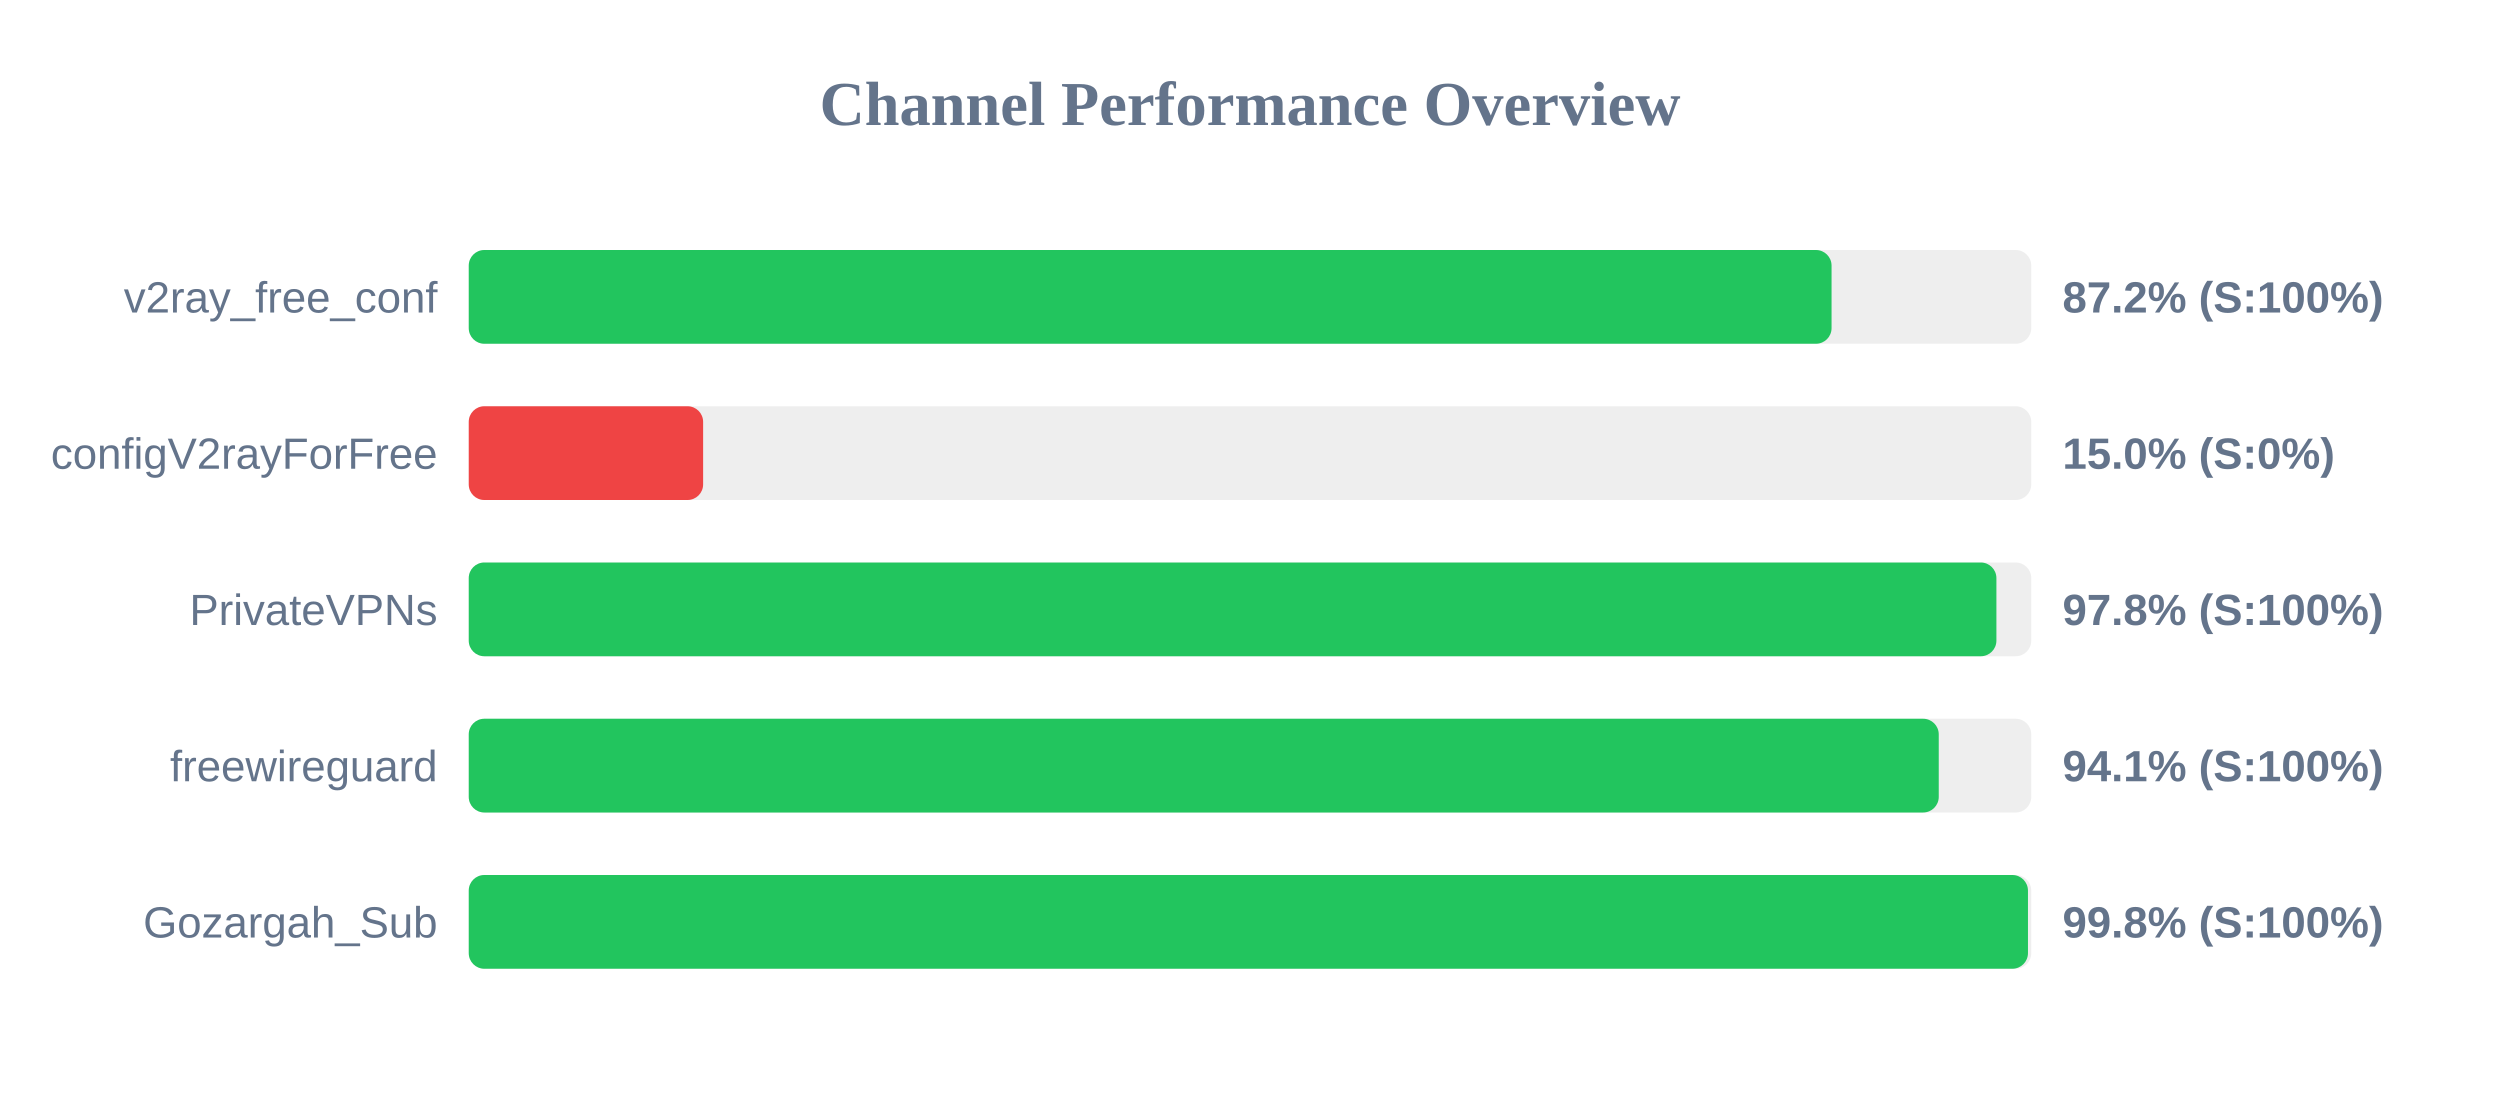
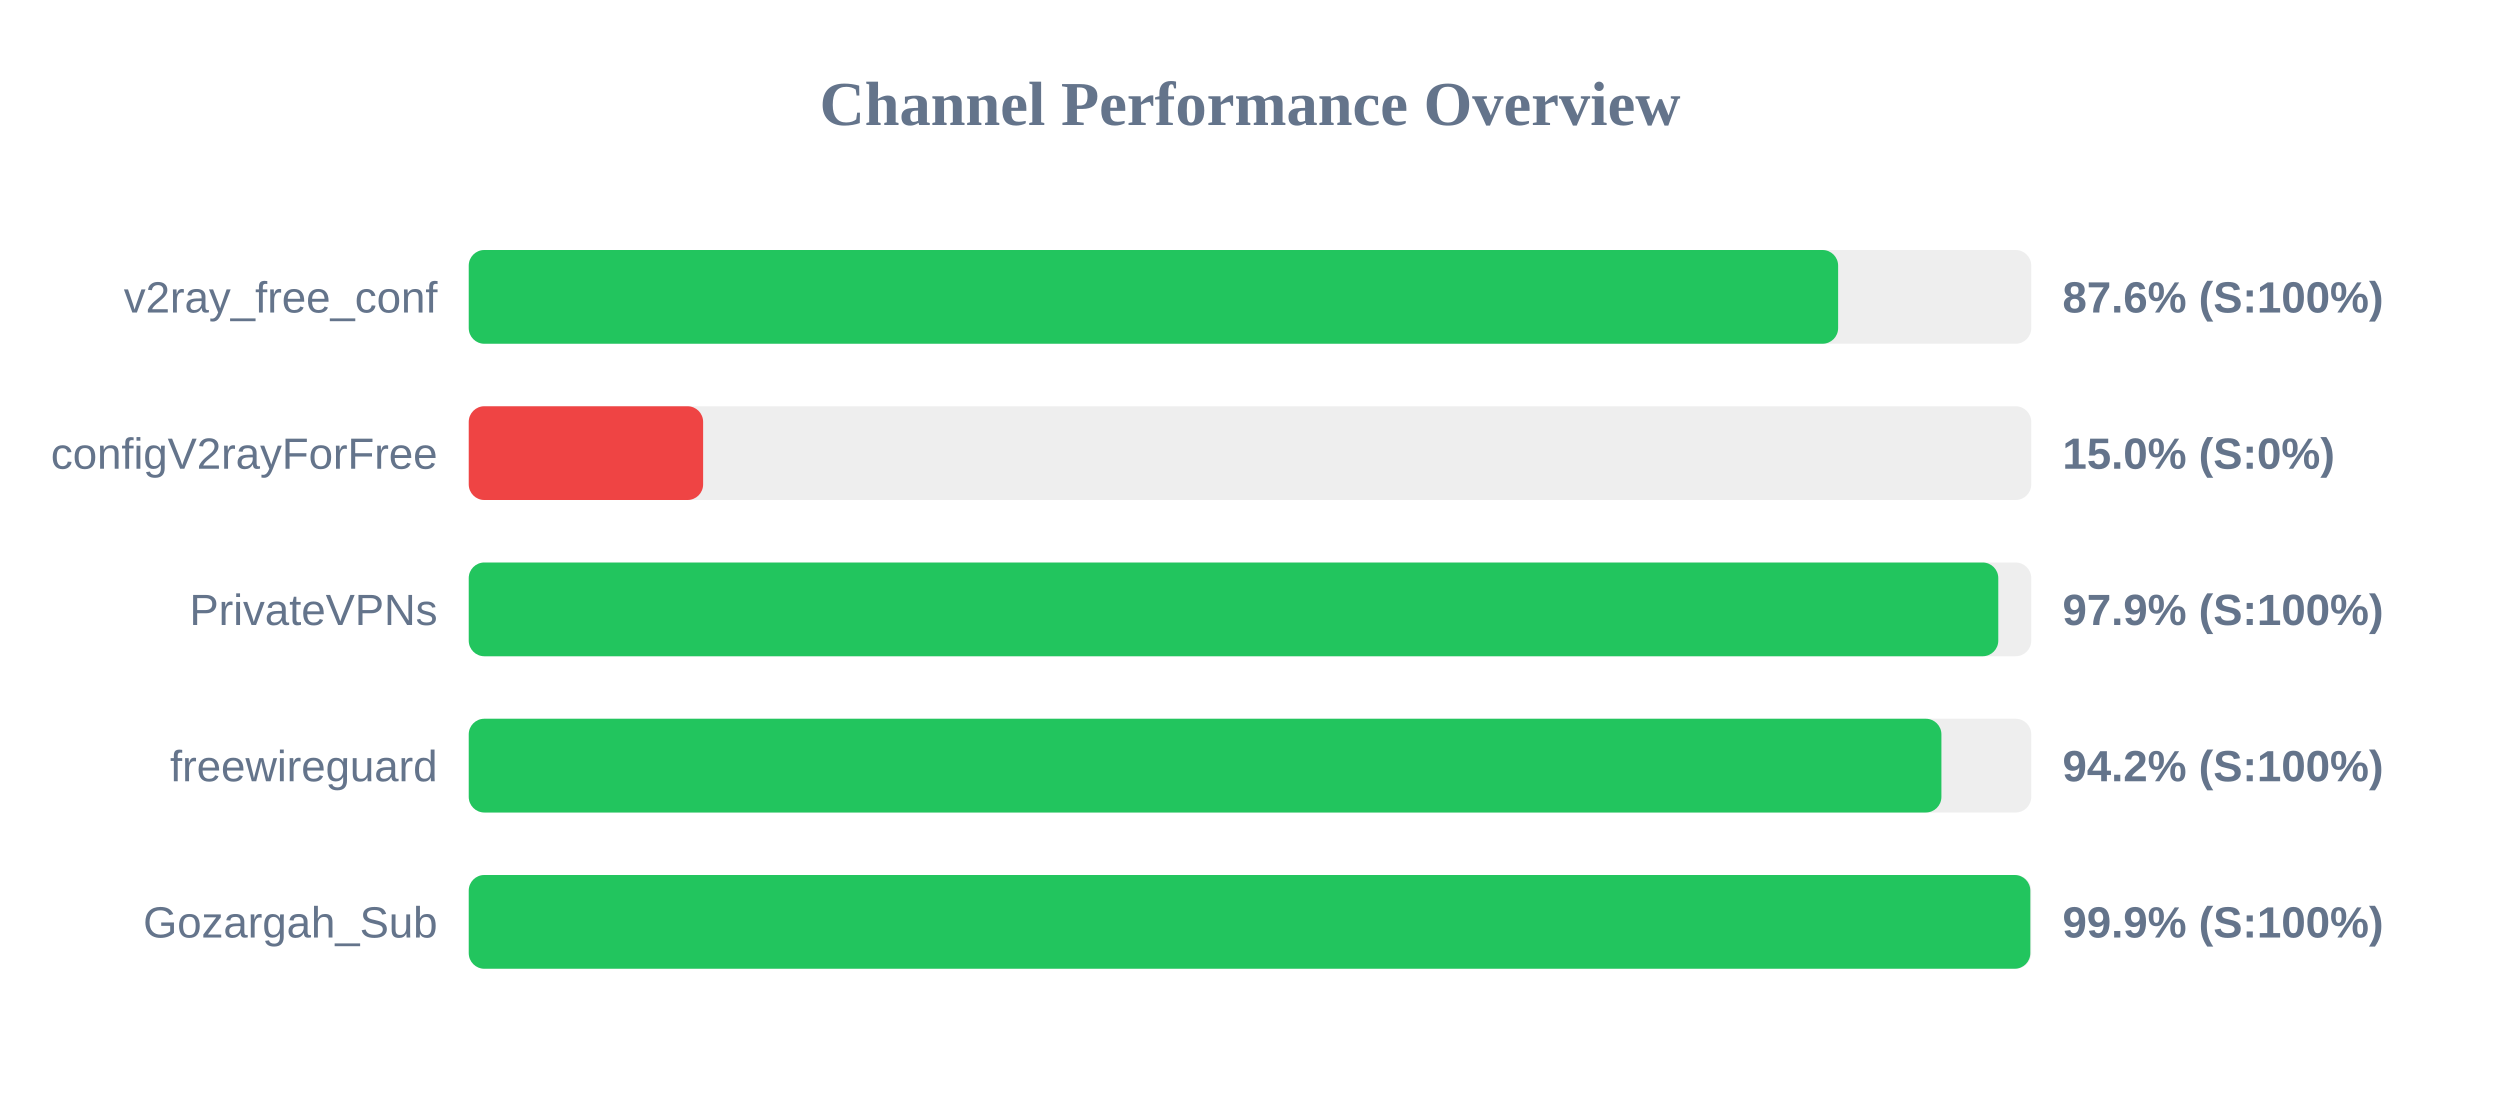
<svg xmlns="http://www.w3.org/2000/svg" width="800" height="350" version="1.1">
  <style>
        .row { font: 14px Arial; fill: #64748b; }
        .score { font: bold 14px Arial; fill: #64748b; }
    </style>
  <text x="400" y="40" text-anchor="middle" font-size="20px" font-weight="bold" fill="#64748b">Channel Performance Overview</text>
  <rect x="150" y="80" width="500" height="30" fill="#eee" rx="5" />
-   <rect x="150" y="80" width="436.1" height="30" fill="#22c55e" rx="5" />
+   <rect x="150" y="80" width="438.2" height="30" fill="#22c55e" rx="5" />
  <text x="140" y="100" text-anchor="end" class="row">v2ray_free_conf</text>
-   <text x="660" y="100" text-anchor="start" class="score">87.2% (S:100%)</text>
+   <text x="660" y="100" text-anchor="start" class="score">87.6% (S:100%)</text>
  <rect x="150" y="130" width="500" height="30" fill="#eee" rx="5" />
  <rect x="150" y="130" width="75.0" height="30" fill="#ef4444" rx="5" />
  <text x="140" y="150" text-anchor="end" class="row">configV2rayForFree</text>
  <text x="660" y="150" text-anchor="start" class="score">15.0% (S:0%)</text>
  <rect x="150" y="180" width="500" height="30" fill="#eee" rx="5" />
-   <rect x="150" y="180" width="488.85" height="30" fill="#22c55e" rx="5" />
+   <rect x="150" y="180" width="489.45" height="30" fill="#22c55e" rx="5" />
  <text x="140" y="200" text-anchor="end" class="row">PrivateVPNs</text>
-   <text x="660" y="200" text-anchor="start" class="score">97.8% (S:100%)</text>
+   <text x="660" y="200" text-anchor="start" class="score">97.9% (S:100%)</text>
  <rect x="150" y="230" width="500" height="30" fill="#eee" rx="5" />
-   <rect x="150" y="230" width="470.4" height="30" fill="#22c55e" rx="5" />
+   <rect x="150" y="230" width="471.25" height="30" fill="#22c55e" rx="5" />
  <text x="140" y="250" text-anchor="end" class="row">freewireguard</text>
-   <text x="660" y="250" text-anchor="start" class="score">94.1% (S:100%)</text>
+   <text x="660" y="250" text-anchor="start" class="score">94.2% (S:100%)</text>
  <rect x="150" y="280" width="500" height="30" fill="#eee" rx="5" />
-   <rect x="150" y="280" width="498.95" height="30" fill="#22c55e" rx="5" />
+   <rect x="150" y="280" width="499.7" height="30" fill="#22c55e" rx="5" />
  <text x="140" y="300" text-anchor="end" class="row">Gozargah_Sub</text>
-   <text x="660" y="300" text-anchor="start" class="score">99.8% (S:100%)</text>
+   <text x="660" y="300" text-anchor="start" class="score">99.9% (S:100%)</text>
</svg>
